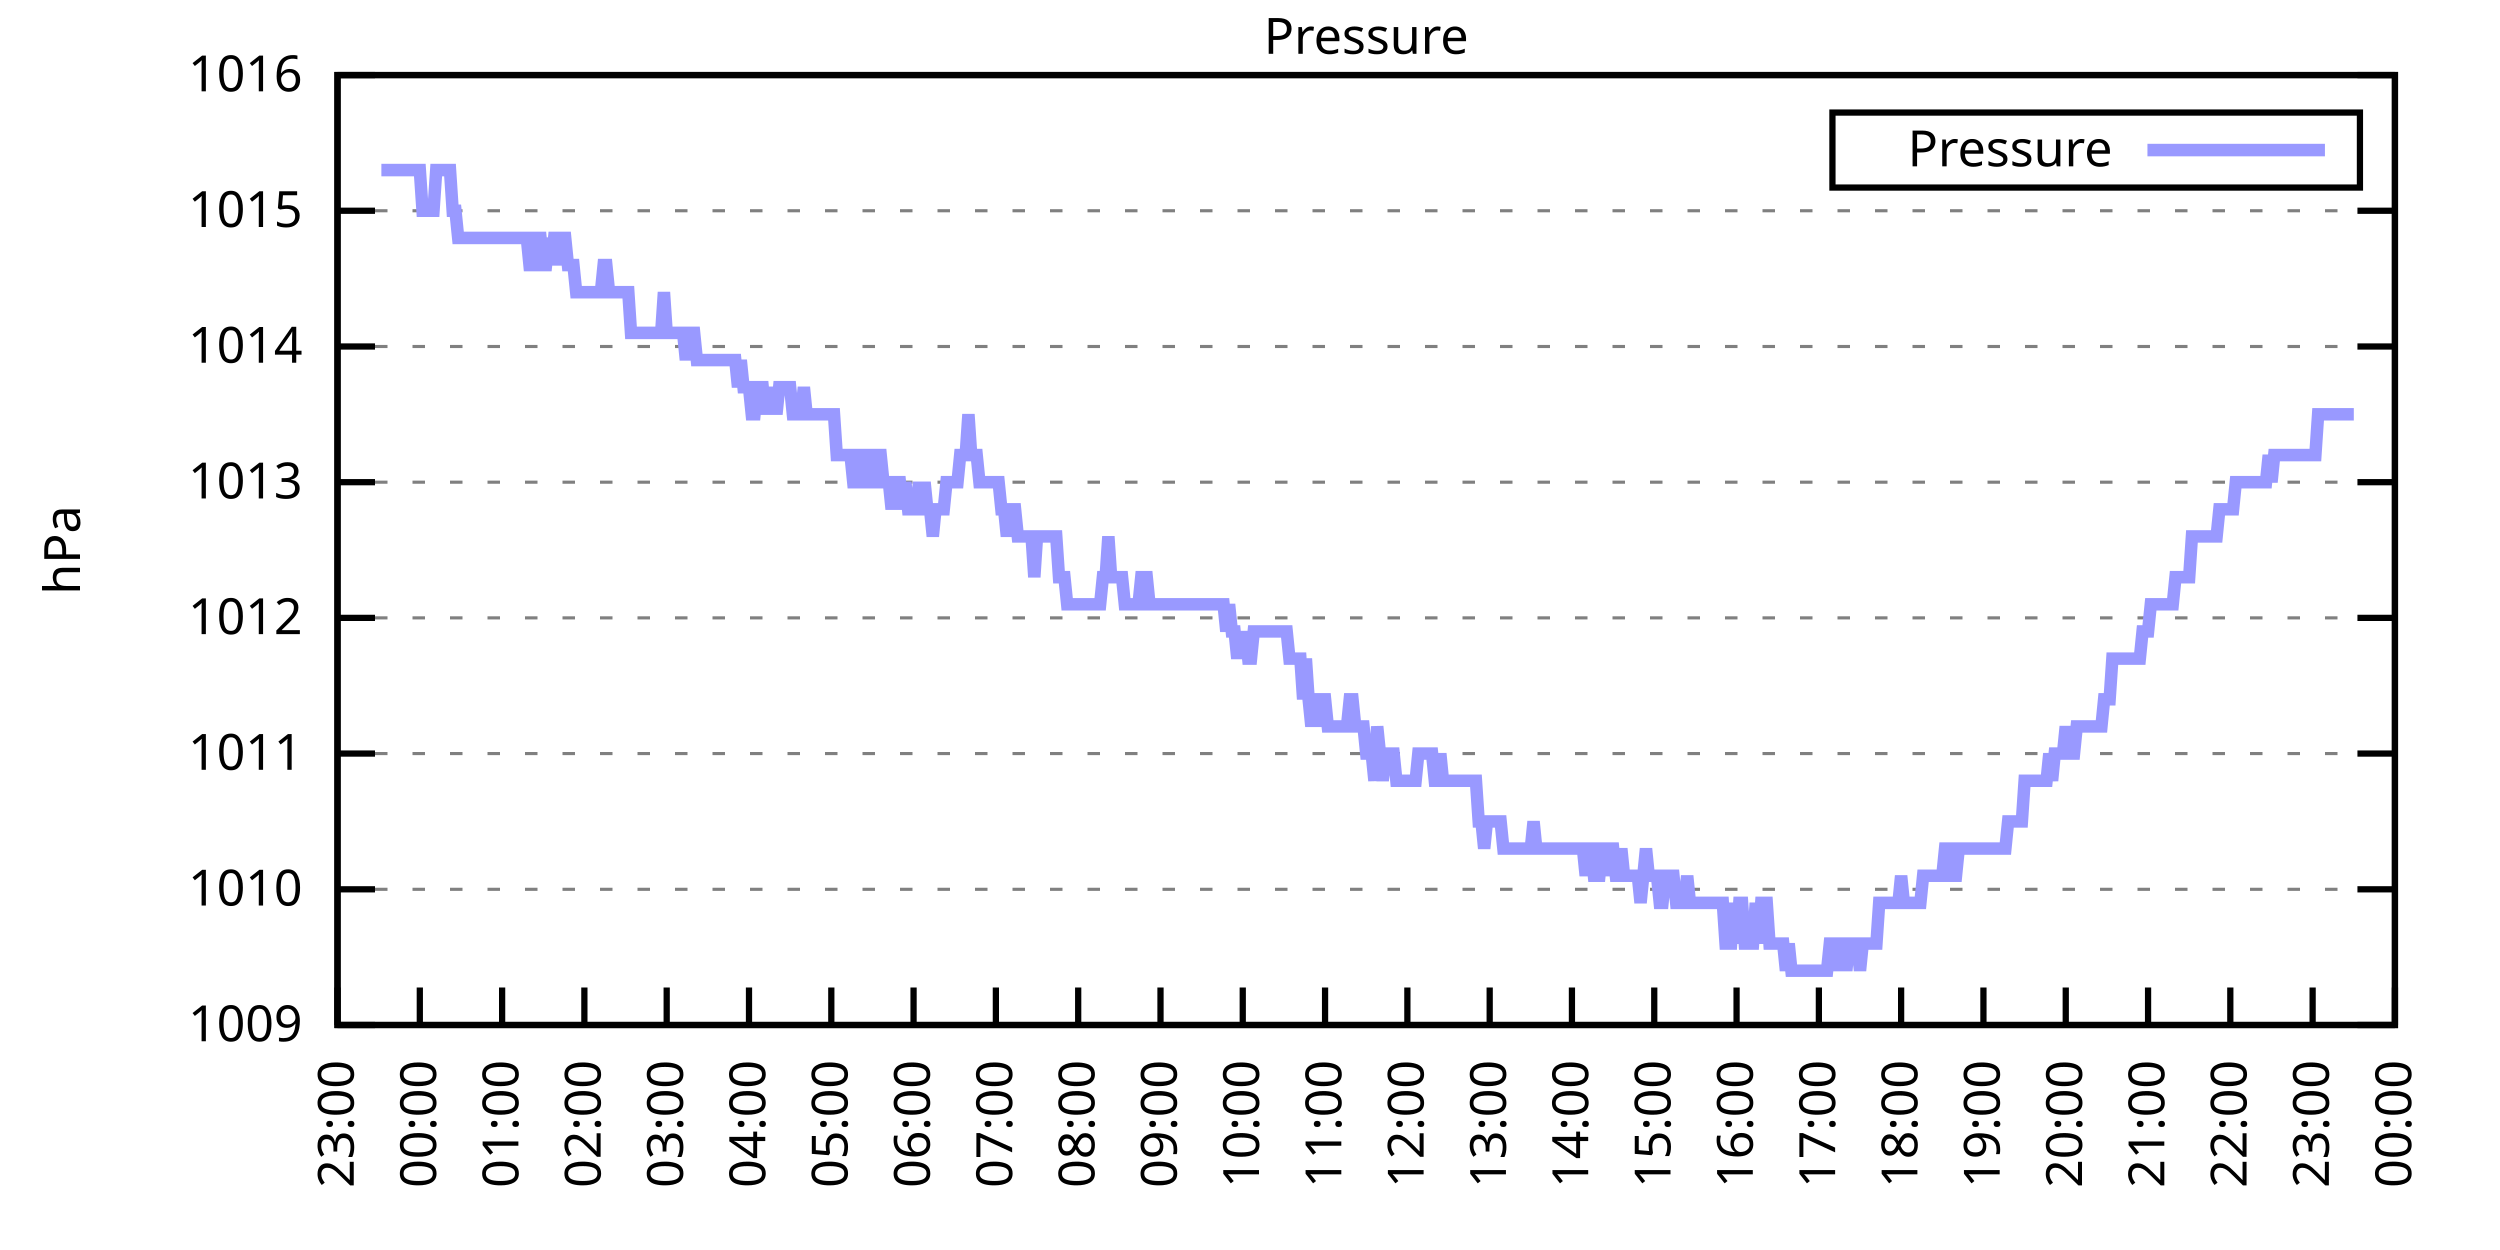
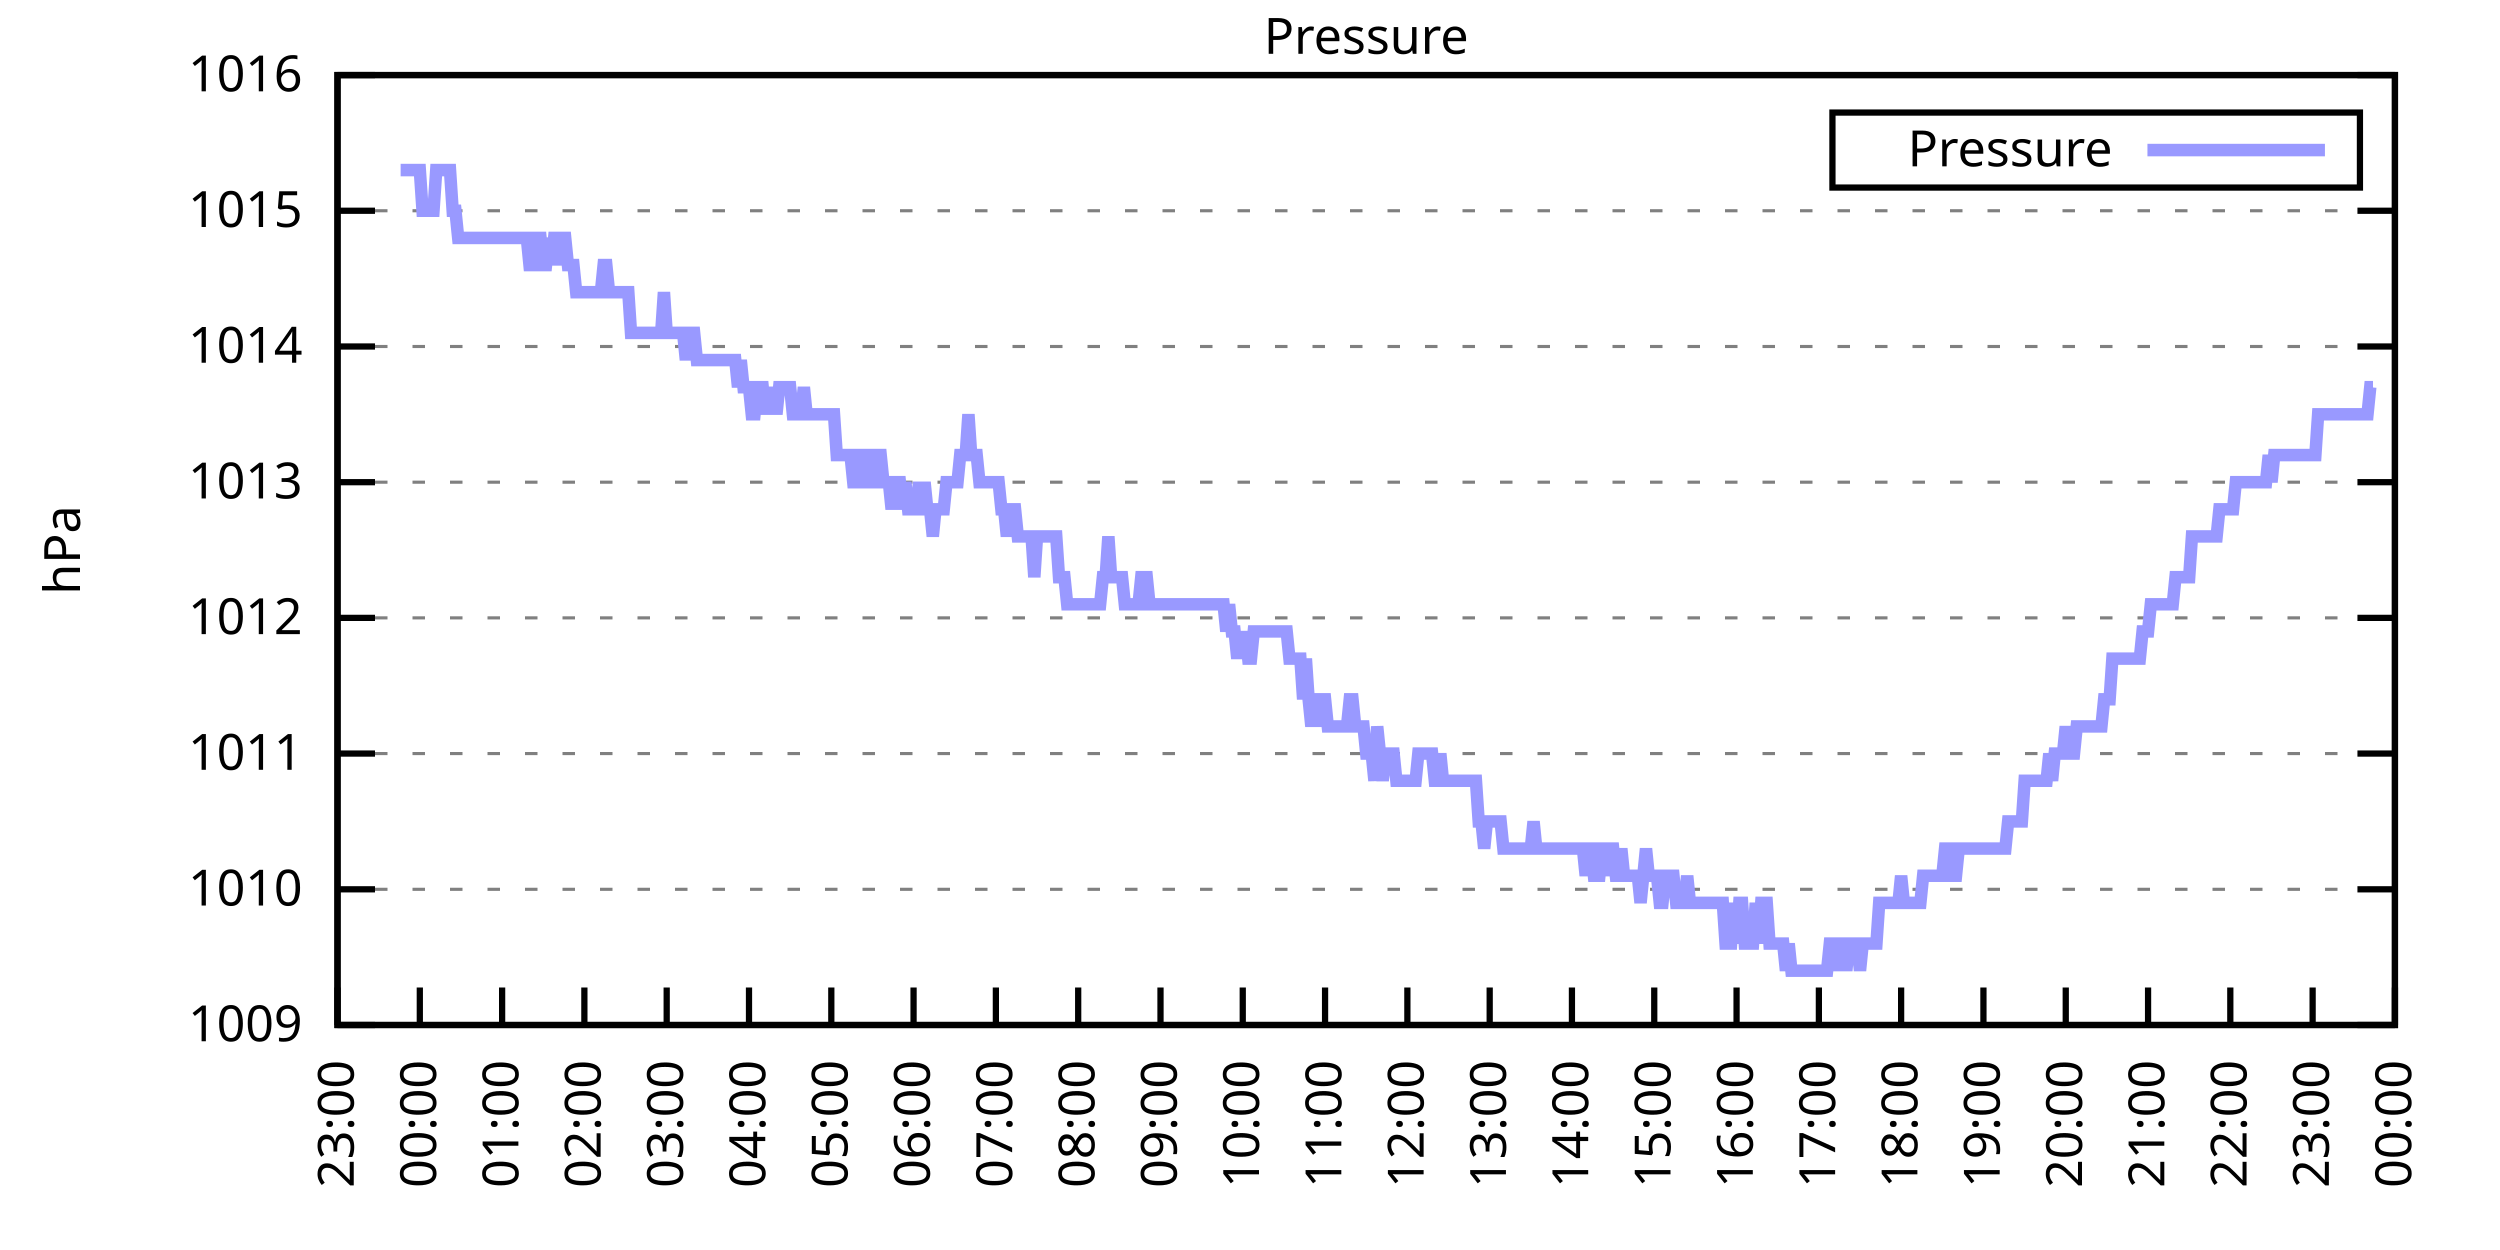
<svg xmlns="http://www.w3.org/2000/svg" xmlns:xlink="http://www.w3.org/1999/xlink" width="400" height="200" viewBox="0 0 400 200">
  <g id="gnuplot_canvas">
    <rect x="0" y="0" width="400" height="200" fill="none" />
    <defs>
      <circle id="gpDot" r="0.5" stroke-width="0.5" stroke="currentColor" />
      <path id="gpPt0" stroke-width="0.333" stroke="currentColor" d="M-1,0 h2 M0,-1 v2" />
      <path id="gpPt1" stroke-width="0.333" stroke="currentColor" d="M-1,-1 L1,1 M1,-1 L-1,1" />
      <path id="gpPt2" stroke-width="0.333" stroke="currentColor" d="M-1,0 L1,0 M0,-1 L0,1 M-1,-1 L1,1 M-1,1 L1,-1" />
      <rect id="gpPt3" stroke-width="0.333" stroke="currentColor" x="-1" y="-1" width="2" height="2" />
      <rect id="gpPt4" stroke-width="0.333" stroke="currentColor" fill="currentColor" x="-1" y="-1" width="2" height="2" />
      <circle id="gpPt5" stroke-width="0.333" stroke="currentColor" cx="0" cy="0" r="1" />
      <use xlink:href="#gpPt5" id="gpPt6" fill="currentColor" stroke="none" />
      <path id="gpPt7" stroke-width="0.333" stroke="currentColor" d="M0,-1.33 L-1.33,0.67 L1.33,0.67 z" />
      <use xlink:href="#gpPt7" id="gpPt8" fill="currentColor" stroke="none" />
      <use xlink:href="#gpPt7" id="gpPt9" stroke="currentColor" transform="rotate(180)" />
      <use xlink:href="#gpPt9" id="gpPt10" fill="currentColor" stroke="none" />
      <use xlink:href="#gpPt3" id="gpPt11" stroke="currentColor" transform="rotate(45)" />
      <use xlink:href="#gpPt11" id="gpPt12" fill="currentColor" stroke="none" />
      <path id="gpPt13" stroke-width="0.333" stroke="currentColor" d="M0,1.330 L1.265,0.411 L0.782,-1.067 L-0.782,-1.076 L-1.265,0.411 z" />
      <use xlink:href="#gpPt13" id="gpPt14" fill="currentColor" stroke="none" />
      <filter id="textbox" filterUnits="objectBoundingBox" x="0" y="0" height="1" width="1">
        <feFlood flood-color="white" flood-opacity="1" result="bgnd" />
        <feComposite in="SourceGraphic" in2="bgnd" operator="atop" />
      </filter>
      <filter id="greybox" filterUnits="objectBoundingBox" x="0" y="0" height="1" width="1">
        <feFlood flood-color="lightgrey" flood-opacity="1" result="grey" />
        <feComposite in="SourceGraphic" in2="grey" operator="atop" />
      </filter>
    </defs>
    <g fill="none" color="white" stroke="currentColor" stroke-width="1.00" stroke-linecap="butt" stroke-linejoin="miter">
</g>
    <g fill="none" color="black" stroke="currentColor" stroke-width="1.00" stroke-linecap="butt" stroke-linejoin="miter">
      <g stroke="none" shape-rendering="crispEdges">
        <polygon fill="rgb(255, 255, 255)" points="54.00,164.00 383.18,164.00 383.18,12.02 54.00,12.02 " />
      </g>
    </g>
    <g fill="none" color="black" stroke="currentColor" stroke-width="1.00" stroke-linecap="butt" stroke-linejoin="miter">
</g>
    <g fill="none" color="black" stroke="black" stroke-width="0.50" stroke-linecap="butt" stroke-linejoin="miter">
</g>
    <g fill="none" color="gray" stroke="currentColor" stroke-width="0.50" stroke-linecap="butt" stroke-linejoin="miter">
      <path stroke="gray" stroke-dasharray="2,4" class="gridline" d="M54.00,164.00 L383.19,164.00  " />
    </g>
    <g fill="none" color="gray" stroke="gray" stroke-width="1.00" stroke-linecap="butt" stroke-linejoin="miter">
</g>
    <g fill="none" color="black" stroke="currentColor" stroke-width="1.00" stroke-linecap="butt" stroke-linejoin="miter">
      <path stroke="black" d="M54.00,164.00 L60.00,164.00 M383.19,164.00 L377.19,164.00  " />
      <g transform="translate(48.40,166.60)" stroke="none" fill="black" font-family="Sans" font-size="8.00" text-anchor="end">
        <text>
          <tspan font-family="Sans"> 1009</tspan>
        </text>
      </g>
    </g>
    <g fill="none" color="black" stroke="currentColor" stroke-width="1.00" stroke-linecap="butt" stroke-linejoin="miter">
</g>
    <g fill="none" color="black" stroke="black" stroke-width="0.50" stroke-linecap="butt" stroke-linejoin="miter">
</g>
    <g fill="none" color="gray" stroke="currentColor" stroke-width="0.50" stroke-linecap="butt" stroke-linejoin="miter">
      <path stroke="gray" stroke-dasharray="2,4" class="gridline" d="M54.00,142.29 L383.19,142.29  " />
    </g>
    <g fill="none" color="gray" stroke="gray" stroke-width="1.00" stroke-linecap="butt" stroke-linejoin="miter">
</g>
    <g fill="none" color="black" stroke="currentColor" stroke-width="1.00" stroke-linecap="butt" stroke-linejoin="miter">
      <path stroke="black" d="M54.00,142.29 L60.00,142.29 M383.19,142.29 L377.19,142.29  " />
      <g transform="translate(48.40,144.89)" stroke="none" fill="black" font-family="Sans" font-size="8.00" text-anchor="end">
        <text>
          <tspan font-family="Sans"> 1010</tspan>
        </text>
      </g>
    </g>
    <g fill="none" color="black" stroke="currentColor" stroke-width="1.00" stroke-linecap="butt" stroke-linejoin="miter">
</g>
    <g fill="none" color="black" stroke="black" stroke-width="0.50" stroke-linecap="butt" stroke-linejoin="miter">
</g>
    <g fill="none" color="gray" stroke="currentColor" stroke-width="0.50" stroke-linecap="butt" stroke-linejoin="miter">
      <path stroke="gray" stroke-dasharray="2,4" class="gridline" d="M54.00,120.57 L383.19,120.57  " />
    </g>
    <g fill="none" color="gray" stroke="gray" stroke-width="1.00" stroke-linecap="butt" stroke-linejoin="miter">
</g>
    <g fill="none" color="black" stroke="currentColor" stroke-width="1.00" stroke-linecap="butt" stroke-linejoin="miter">
      <path stroke="black" d="M54.00,120.57 L60.00,120.57 M383.19,120.57 L377.19,120.57  " />
      <g transform="translate(48.40,123.17)" stroke="none" fill="black" font-family="Sans" font-size="8.00" text-anchor="end">
        <text>
          <tspan font-family="Sans"> 1011</tspan>
        </text>
      </g>
    </g>
    <g fill="none" color="black" stroke="currentColor" stroke-width="1.00" stroke-linecap="butt" stroke-linejoin="miter">
</g>
    <g fill="none" color="black" stroke="black" stroke-width="0.50" stroke-linecap="butt" stroke-linejoin="miter">
</g>
    <g fill="none" color="gray" stroke="currentColor" stroke-width="0.50" stroke-linecap="butt" stroke-linejoin="miter">
      <path stroke="gray" stroke-dasharray="2,4" class="gridline" d="M54.00,98.86 L383.19,98.86  " />
    </g>
    <g fill="none" color="gray" stroke="gray" stroke-width="1.00" stroke-linecap="butt" stroke-linejoin="miter">
</g>
    <g fill="none" color="black" stroke="currentColor" stroke-width="1.00" stroke-linecap="butt" stroke-linejoin="miter">
      <path stroke="black" d="M54.00,98.86 L60.00,98.86 M383.19,98.86 L377.19,98.86  " />
      <g transform="translate(48.40,101.46)" stroke="none" fill="black" font-family="Sans" font-size="8.00" text-anchor="end">
        <text>
          <tspan font-family="Sans"> 1012</tspan>
        </text>
      </g>
    </g>
    <g fill="none" color="black" stroke="currentColor" stroke-width="1.00" stroke-linecap="butt" stroke-linejoin="miter">
</g>
    <g fill="none" color="black" stroke="black" stroke-width="0.50" stroke-linecap="butt" stroke-linejoin="miter">
</g>
    <g fill="none" color="gray" stroke="currentColor" stroke-width="0.50" stroke-linecap="butt" stroke-linejoin="miter">
      <path stroke="gray" stroke-dasharray="2,4" class="gridline" d="M54.00,77.15 L383.19,77.15  " />
    </g>
    <g fill="none" color="gray" stroke="gray" stroke-width="1.00" stroke-linecap="butt" stroke-linejoin="miter">
</g>
    <g fill="none" color="black" stroke="currentColor" stroke-width="1.00" stroke-linecap="butt" stroke-linejoin="miter">
      <path stroke="black" d="M54.00,77.15 L60.00,77.15 M383.19,77.15 L377.19,77.15  " />
      <g transform="translate(48.40,79.75)" stroke="none" fill="black" font-family="Sans" font-size="8.00" text-anchor="end">
        <text>
          <tspan font-family="Sans"> 1013</tspan>
        </text>
      </g>
    </g>
    <g fill="none" color="black" stroke="currentColor" stroke-width="1.00" stroke-linecap="butt" stroke-linejoin="miter">
</g>
    <g fill="none" color="black" stroke="black" stroke-width="0.50" stroke-linecap="butt" stroke-linejoin="miter">
</g>
    <g fill="none" color="gray" stroke="currentColor" stroke-width="0.50" stroke-linecap="butt" stroke-linejoin="miter">
      <path stroke="gray" stroke-dasharray="2,4" class="gridline" d="M54.00,55.44 L383.19,55.44  " />
    </g>
    <g fill="none" color="gray" stroke="gray" stroke-width="1.00" stroke-linecap="butt" stroke-linejoin="miter">
</g>
    <g fill="none" color="black" stroke="currentColor" stroke-width="1.00" stroke-linecap="butt" stroke-linejoin="miter">
      <path stroke="black" d="M54.00,55.44 L60.00,55.44 M383.19,55.44 L377.19,55.44  " />
      <g transform="translate(48.40,58.04)" stroke="none" fill="black" font-family="Sans" font-size="8.00" text-anchor="end">
        <text>
          <tspan font-family="Sans"> 1014</tspan>
        </text>
      </g>
    </g>
    <g fill="none" color="black" stroke="currentColor" stroke-width="1.00" stroke-linecap="butt" stroke-linejoin="miter">
</g>
    <g fill="none" color="black" stroke="black" stroke-width="0.50" stroke-linecap="butt" stroke-linejoin="miter">
</g>
    <g fill="none" color="gray" stroke="currentColor" stroke-width="0.50" stroke-linecap="butt" stroke-linejoin="miter">
      <path stroke="gray" stroke-dasharray="2,4" class="gridline" d="M54.00,33.72 L383.19,33.72  " />
    </g>
    <g fill="none" color="gray" stroke="gray" stroke-width="1.00" stroke-linecap="butt" stroke-linejoin="miter">
</g>
    <g fill="none" color="black" stroke="currentColor" stroke-width="1.00" stroke-linecap="butt" stroke-linejoin="miter">
      <path stroke="black" d="M54.00,33.72 L60.00,33.72 M383.19,33.72 L377.19,33.72  " />
      <g transform="translate(48.40,36.32)" stroke="none" fill="black" font-family="Sans" font-size="8.00" text-anchor="end">
        <text>
          <tspan font-family="Sans"> 1015</tspan>
        </text>
      </g>
    </g>
    <g fill="none" color="black" stroke="currentColor" stroke-width="1.00" stroke-linecap="butt" stroke-linejoin="miter">
</g>
    <g fill="none" color="black" stroke="black" stroke-width="0.50" stroke-linecap="butt" stroke-linejoin="miter">
</g>
    <g fill="none" color="gray" stroke="currentColor" stroke-width="0.50" stroke-linecap="butt" stroke-linejoin="miter">
      <path stroke="gray" stroke-dasharray="2,4" class="gridline" d="M54.00,12.01 L383.19,12.01  " />
    </g>
    <g fill="none" color="gray" stroke="gray" stroke-width="1.00" stroke-linecap="butt" stroke-linejoin="miter">
</g>
    <g fill="none" color="black" stroke="currentColor" stroke-width="1.00" stroke-linecap="butt" stroke-linejoin="miter">
      <path stroke="black" d="M54.00,12.01 L60.00,12.01 M383.19,12.01 L377.19,12.01  " />
      <g transform="translate(48.40,14.61)" stroke="none" fill="black" font-family="Sans" font-size="8.00" text-anchor="end">
        <text>
          <tspan font-family="Sans"> 1016</tspan>
        </text>
      </g>
    </g>
    <g fill="none" color="black" stroke="currentColor" stroke-width="1.00" stroke-linecap="butt" stroke-linejoin="miter">
      <path stroke="black" d="M54.00,164.00 L54.00,158.00  " />
      <g transform="translate(56.60,169.60) rotate(270.00)" stroke="none" fill="black" font-family="Sans" font-size="8.00" text-anchor="end">
        <text>
          <tspan font-family="Sans">23:00</tspan>
        </text>
      </g>
    </g>
    <g fill="none" color="black" stroke="currentColor" stroke-width="1.00" stroke-linecap="butt" stroke-linejoin="miter">
      <path stroke="black" d="M67.17,164.00 L67.17,158.00  " />
      <g transform="translate(69.77,169.60) rotate(270.00)" stroke="none" fill="black" font-family="Sans" font-size="8.00" text-anchor="end">
        <text>
          <tspan font-family="Sans">00:00</tspan>
        </text>
      </g>
    </g>
    <g fill="none" color="black" stroke="currentColor" stroke-width="1.00" stroke-linecap="butt" stroke-linejoin="miter">
      <path stroke="black" d="M80.34,164.00 L80.34,158.00  " />
      <g transform="translate(82.94,169.60) rotate(270.00)" stroke="none" fill="black" font-family="Sans" font-size="8.00" text-anchor="end">
        <text>
          <tspan font-family="Sans">01:00</tspan>
        </text>
      </g>
    </g>
    <g fill="none" color="black" stroke="currentColor" stroke-width="1.00" stroke-linecap="butt" stroke-linejoin="miter">
      <path stroke="black" d="M93.50,164.00 L93.50,158.00  " />
      <g transform="translate(96.10,169.60) rotate(270.00)" stroke="none" fill="black" font-family="Sans" font-size="8.00" text-anchor="end">
        <text>
          <tspan font-family="Sans">02:00</tspan>
        </text>
      </g>
    </g>
    <g fill="none" color="black" stroke="currentColor" stroke-width="1.00" stroke-linecap="butt" stroke-linejoin="miter">
      <path stroke="black" d="M106.67,164.00 L106.67,158.00  " />
      <g transform="translate(109.27,169.60) rotate(270.00)" stroke="none" fill="black" font-family="Sans" font-size="8.00" text-anchor="end">
        <text>
          <tspan font-family="Sans">03:00</tspan>
        </text>
      </g>
    </g>
    <g fill="none" color="black" stroke="currentColor" stroke-width="1.00" stroke-linecap="butt" stroke-linejoin="miter">
      <path stroke="black" d="M119.84,164.00 L119.84,158.00  " />
      <g transform="translate(122.44,169.60) rotate(270.00)" stroke="none" fill="black" font-family="Sans" font-size="8.00" text-anchor="end">
        <text>
          <tspan font-family="Sans">04:00</tspan>
        </text>
      </g>
    </g>
    <g fill="none" color="black" stroke="currentColor" stroke-width="1.00" stroke-linecap="butt" stroke-linejoin="miter">
      <path stroke="black" d="M133.01,164.00 L133.01,158.00  " />
      <g transform="translate(135.61,169.60) rotate(270.00)" stroke="none" fill="black" font-family="Sans" font-size="8.00" text-anchor="end">
        <text>
          <tspan font-family="Sans">05:00</tspan>
        </text>
      </g>
    </g>
    <g fill="none" color="black" stroke="currentColor" stroke-width="1.00" stroke-linecap="butt" stroke-linejoin="miter">
      <path stroke="black" d="M146.17,164.00 L146.17,158.00  " />
      <g transform="translate(148.77,169.60) rotate(270.00)" stroke="none" fill="black" font-family="Sans" font-size="8.00" text-anchor="end">
        <text>
          <tspan font-family="Sans">06:00</tspan>
        </text>
      </g>
    </g>
    <g fill="none" color="black" stroke="currentColor" stroke-width="1.00" stroke-linecap="butt" stroke-linejoin="miter">
      <path stroke="black" d="M159.34,164.00 L159.34,158.00  " />
      <g transform="translate(161.94,169.60) rotate(270.00)" stroke="none" fill="black" font-family="Sans" font-size="8.00" text-anchor="end">
        <text>
          <tspan font-family="Sans">07:00</tspan>
        </text>
      </g>
    </g>
    <g fill="none" color="black" stroke="currentColor" stroke-width="1.00" stroke-linecap="butt" stroke-linejoin="miter">
      <path stroke="black" d="M172.51,164.00 L172.51,158.00  " />
      <g transform="translate(175.11,169.60) rotate(270.00)" stroke="none" fill="black" font-family="Sans" font-size="8.00" text-anchor="end">
        <text>
          <tspan font-family="Sans">08:00</tspan>
        </text>
      </g>
    </g>
    <g fill="none" color="black" stroke="currentColor" stroke-width="1.00" stroke-linecap="butt" stroke-linejoin="miter">
      <path stroke="black" d="M185.68,164.00 L185.68,158.00  " />
      <g transform="translate(188.28,169.60) rotate(270.00)" stroke="none" fill="black" font-family="Sans" font-size="8.00" text-anchor="end">
        <text>
          <tspan font-family="Sans">09:00</tspan>
        </text>
      </g>
    </g>
    <g fill="none" color="black" stroke="currentColor" stroke-width="1.00" stroke-linecap="butt" stroke-linejoin="miter">
      <path stroke="black" d="M198.84,164.00 L198.84,158.00  " />
      <g transform="translate(201.44,169.60) rotate(270.00)" stroke="none" fill="black" font-family="Sans" font-size="8.00" text-anchor="end">
        <text>
          <tspan font-family="Sans">10:00</tspan>
        </text>
      </g>
    </g>
    <g fill="none" color="black" stroke="currentColor" stroke-width="1.00" stroke-linecap="butt" stroke-linejoin="miter">
      <path stroke="black" d="M212.01,164.00 L212.01,158.00  " />
      <g transform="translate(214.61,169.60) rotate(270.00)" stroke="none" fill="black" font-family="Sans" font-size="8.00" text-anchor="end">
        <text>
          <tspan font-family="Sans">11:00</tspan>
        </text>
      </g>
    </g>
    <g fill="none" color="black" stroke="currentColor" stroke-width="1.00" stroke-linecap="butt" stroke-linejoin="miter">
      <path stroke="black" d="M225.18,164.00 L225.18,158.00  " />
      <g transform="translate(227.78,169.60) rotate(270.00)" stroke="none" fill="black" font-family="Sans" font-size="8.00" text-anchor="end">
        <text>
          <tspan font-family="Sans">12:00</tspan>
        </text>
      </g>
    </g>
    <g fill="none" color="black" stroke="currentColor" stroke-width="1.00" stroke-linecap="butt" stroke-linejoin="miter">
      <path stroke="black" d="M238.35,164.00 L238.35,158.00  " />
      <g transform="translate(240.95,169.60) rotate(270.00)" stroke="none" fill="black" font-family="Sans" font-size="8.00" text-anchor="end">
        <text>
          <tspan font-family="Sans">13:00</tspan>
        </text>
      </g>
    </g>
    <g fill="none" color="black" stroke="currentColor" stroke-width="1.00" stroke-linecap="butt" stroke-linejoin="miter">
      <path stroke="black" d="M251.51,164.00 L251.51,158.00  " />
      <g transform="translate(254.11,169.60) rotate(270.00)" stroke="none" fill="black" font-family="Sans" font-size="8.00" text-anchor="end">
        <text>
          <tspan font-family="Sans">14:00</tspan>
        </text>
      </g>
    </g>
    <g fill="none" color="black" stroke="currentColor" stroke-width="1.00" stroke-linecap="butt" stroke-linejoin="miter">
      <path stroke="black" d="M264.68,164.00 L264.68,158.00  " />
      <g transform="translate(267.28,169.60) rotate(270.00)" stroke="none" fill="black" font-family="Sans" font-size="8.00" text-anchor="end">
        <text>
          <tspan font-family="Sans">15:00</tspan>
        </text>
      </g>
    </g>
    <g fill="none" color="black" stroke="currentColor" stroke-width="1.00" stroke-linecap="butt" stroke-linejoin="miter">
      <path stroke="black" d="M277.85,164.00 L277.85,158.00  " />
      <g transform="translate(280.45,169.60) rotate(270.00)" stroke="none" fill="black" font-family="Sans" font-size="8.00" text-anchor="end">
        <text>
          <tspan font-family="Sans">16:00</tspan>
        </text>
      </g>
    </g>
    <g fill="none" color="black" stroke="currentColor" stroke-width="1.00" stroke-linecap="butt" stroke-linejoin="miter">
      <path stroke="black" d="M291.02,164.00 L291.02,158.00  " />
      <g transform="translate(293.62,169.60) rotate(270.00)" stroke="none" fill="black" font-family="Sans" font-size="8.00" text-anchor="end">
        <text>
          <tspan font-family="Sans">17:00</tspan>
        </text>
      </g>
    </g>
    <g fill="none" color="black" stroke="currentColor" stroke-width="1.00" stroke-linecap="butt" stroke-linejoin="miter">
      <path stroke="black" d="M304.18,164.00 L304.18,158.00  " />
      <g transform="translate(306.78,169.60) rotate(270.00)" stroke="none" fill="black" font-family="Sans" font-size="8.00" text-anchor="end">
        <text>
          <tspan font-family="Sans">18:00</tspan>
        </text>
      </g>
    </g>
    <g fill="none" color="black" stroke="currentColor" stroke-width="1.00" stroke-linecap="butt" stroke-linejoin="miter">
      <path stroke="black" d="M317.35,164.00 L317.35,158.00  " />
      <g transform="translate(319.95,169.60) rotate(270.00)" stroke="none" fill="black" font-family="Sans" font-size="8.00" text-anchor="end">
        <text>
          <tspan font-family="Sans">19:00</tspan>
        </text>
      </g>
    </g>
    <g fill="none" color="black" stroke="currentColor" stroke-width="1.00" stroke-linecap="butt" stroke-linejoin="miter">
      <path stroke="black" d="M330.52,164.00 L330.52,158.00  " />
      <g transform="translate(333.12,169.60) rotate(270.00)" stroke="none" fill="black" font-family="Sans" font-size="8.00" text-anchor="end">
        <text>
          <tspan font-family="Sans">20:00</tspan>
        </text>
      </g>
    </g>
    <g fill="none" color="black" stroke="currentColor" stroke-width="1.00" stroke-linecap="butt" stroke-linejoin="miter">
      <path stroke="black" d="M343.69,164.00 L343.69,158.00  " />
      <g transform="translate(346.29,169.60) rotate(270.00)" stroke="none" fill="black" font-family="Sans" font-size="8.00" text-anchor="end">
        <text>
          <tspan font-family="Sans">21:00</tspan>
        </text>
      </g>
    </g>
    <g fill="none" color="black" stroke="currentColor" stroke-width="1.00" stroke-linecap="butt" stroke-linejoin="miter">
      <path stroke="black" d="M356.85,164.00 L356.85,158.00  " />
      <g transform="translate(359.45,169.60) rotate(270.00)" stroke="none" fill="black" font-family="Sans" font-size="8.00" text-anchor="end">
        <text>
          <tspan font-family="Sans">22:00</tspan>
        </text>
      </g>
    </g>
    <g fill="none" color="black" stroke="currentColor" stroke-width="1.00" stroke-linecap="butt" stroke-linejoin="miter">
      <path stroke="black" d="M370.02,164.00 L370.02,158.00  " />
      <g transform="translate(372.62,169.60) rotate(270.00)" stroke="none" fill="black" font-family="Sans" font-size="8.00" text-anchor="end">
        <text>
          <tspan font-family="Sans">23:00</tspan>
        </text>
      </g>
    </g>
    <g fill="none" color="black" stroke="currentColor" stroke-width="1.00" stroke-linecap="butt" stroke-linejoin="miter">
      <path stroke="black" d="M383.19,164.00 L383.19,158.00  " />
      <g transform="translate(385.79,169.60) rotate(270.00)" stroke="none" fill="black" font-family="Sans" font-size="8.00" text-anchor="end">
        <text>
          <tspan font-family="Sans">00:00</tspan>
        </text>
      </g>
    </g>
    <g fill="none" color="black" stroke="currentColor" stroke-width="1.00" stroke-linecap="butt" stroke-linejoin="miter">
</g>
    <g fill="none" color="black" stroke="currentColor" stroke-width="1.00" stroke-linecap="butt" stroke-linejoin="miter">
      <path stroke="black" d="M54.00,12.01 L54.00,164.00 L383.19,164.00 L383.19,12.01 L54.00,12.01 Z  " />
    </g>
    <g fill="none" color="black" stroke="currentColor" stroke-width="1.00" stroke-linecap="butt" stroke-linejoin="miter">
</g>
    <g fill="none" color="black" stroke="currentColor" stroke-width="1.00" stroke-linecap="butt" stroke-linejoin="miter">
      <path stroke="black" d="M293.19,30.01 L293.19,18.01 L377.59,18.01 L377.59,30.01 L293.19,30.01 Z  " />
    </g>
    <g id="Pressure_plot_1">
      <g fill="none" color="white" stroke="black" stroke-width="2.00" stroke-linecap="butt" stroke-linejoin="miter">
</g>
      <g fill="none" color="black" stroke="currentColor" stroke-width="2.00" stroke-linecap="butt" stroke-linejoin="miter">
        <g transform="translate(337.99,26.61)" stroke="none" fill="black" font-family="Sans" font-size="8.00" text-anchor="end">
          <text>
            <tspan font-family="Sans">Pressure</tspan>
          </text>
        </g>
      </g>
      <g fill="none" color="black" stroke="currentColor" stroke-width="2.00" stroke-linecap="butt" stroke-linejoin="miter">
-         <path stroke="rgb(153, 153, 255)" d="M343.59,24.01 L371.99,24.01 M61.02,27.21 L61.46,27.21 L61.90,27.21 L62.34,27.21 L62.78,27.21 L63.22,27.21   L63.66,27.21 L64.10,27.21 L64.53,27.21 L64.97,27.21 L65.41,27.21 L65.85,27.21 L66.29,27.21 L66.73,27.21   L67.17,27.21 L67.61,33.72 L68.05,33.72 L68.48,33.72 L68.92,33.72 L69.36,33.72 L69.80,27.21 L70.24,27.21   L70.68,27.21 L71.12,27.21 L71.56,27.21 L72.00,27.21 L72.43,33.72 L72.87,33.72 L73.31,38.07 L73.75,38.07   L74.19,38.07 L74.63,38.07 L75.07,38.07 L75.51,38.07 L75.95,38.07 L76.38,38.07 L76.82,38.07 L77.26,38.07   L77.70,38.07 L78.14,38.07 L78.58,38.07 L79.02,38.07 L79.46,38.07 L79.90,38.07 L80.34,38.07 L80.77,38.07   L81.21,38.07 L81.65,38.07 L82.09,38.07 L82.53,38.07 L82.97,38.07 L83.41,38.07 L83.85,38.07 L84.29,38.07   L84.72,42.41 L85.16,42.41 L85.60,42.41 L86.04,38.07 L86.48,38.07 L86.92,42.41 L87.36,42.41 L87.80,38.07   L88.24,42.41 L88.67,38.07 L89.11,38.07 L89.55,42.41 L89.99,38.07 L90.43,38.07 L90.87,42.41 L91.31,42.41   L91.75,42.41 L92.19,46.75 L92.62,46.75 L93.06,46.75 L93.50,46.75 L93.94,46.75 L94.38,46.75 L94.82,46.75   L95.26,46.75 L95.70,46.75 L96.14,46.75 L96.58,42.41 L97.01,42.41 L97.45,46.75 L97.89,46.75 L98.33,46.75   L98.77,46.75 L99.21,46.75 L99.65,46.75 L100.09,46.75 L100.53,46.75 L100.96,53.26 L101.40,53.26 L101.84,53.26   L102.28,53.26 L102.72,53.26 L103.16,53.26 L103.60,53.26 L104.04,53.26 L104.48,53.26 L104.91,53.26 L105.35,53.26   L105.79,53.26 L106.23,46.75 L106.67,53.26 L107.11,53.26 L107.55,53.26 L107.99,53.26 L108.43,53.26 L108.87,53.26   L109.30,53.26 L109.74,57.61 L110.18,53.26 L110.62,53.26 L111.06,53.26 L111.50,57.61 L111.94,57.61 L112.38,57.61   L112.82,57.61 L113.25,57.61 L113.69,57.61 L114.13,57.61 L114.57,57.61 L115.01,57.61 L115.45,57.61 L115.89,57.61   L116.33,57.61 L116.77,57.61 L117.20,57.61 L117.64,57.61 L118.08,61.95 L118.52,57.61 L118.96,61.95 L119.40,61.95   L119.84,61.95 L120.28,66.29 L120.72,66.29 L121.15,61.95 L121.59,61.95 L122.03,61.95 L122.47,66.29 L122.91,61.95   L123.35,66.29 L123.79,61.95 L124.23,66.29 L124.67,61.95 L125.11,61.95 L125.54,61.95 L125.98,61.95 L126.42,61.95   L126.86,66.29 L127.30,66.29 L127.74,66.29 L128.18,66.29 L128.62,61.95 L129.06,66.29 L129.49,66.29 L129.93,66.29   L130.37,66.29 L130.81,66.29 L131.25,66.29 L131.69,66.29 L132.13,66.29 L132.57,66.29 L133.01,66.29 L133.44,66.29   L133.88,72.81 L134.32,72.81 L134.76,72.81 L135.20,72.81 L135.64,72.81 L136.08,72.81 L136.52,77.15 L136.96,77.15   L137.39,77.15 L137.83,72.81 L138.27,72.81 L138.71,77.15 L139.15,77.15 L139.59,77.15 L140.03,72.81 L140.47,72.81   L140.91,72.81 L141.35,77.15 L141.78,77.15 L142.22,77.15 L142.66,81.49 L143.10,77.15 L143.54,77.15 L143.98,77.15   L144.42,81.49 L144.86,77.15 L145.30,81.49 L145.73,81.49 L146.17,81.49 L146.61,81.49 L147.05,77.15 L147.49,81.49   L147.93,77.15 L148.37,81.49 L148.81,81.49 L149.25,85.83 L149.68,81.49 L150.12,81.49 L150.56,81.49 L151.00,81.49   L151.44,77.15 L151.88,77.15 L152.32,77.15 L152.76,77.15 L153.20,77.15 L153.63,72.81 L154.07,72.81 L154.51,72.81   L154.95,66.29 L155.39,72.81 L155.83,72.81 L156.27,72.81 L156.71,77.15 L157.15,77.15 L157.59,77.15 L158.02,77.15   L158.46,77.15 L158.90,77.15 L159.34,77.15 L159.78,77.15 L160.22,81.49 L160.66,81.49 L161.10,85.83 L161.54,81.49   L161.97,81.49 L162.41,81.49 L162.85,85.83 L163.29,85.83 L163.73,85.83 L164.17,85.83 L164.61,85.83 L165.05,85.83   L165.49,92.35 L165.92,85.83 L166.36,85.83 L166.80,85.83 L167.24,85.83 L167.68,85.83 L168.12,85.83 L168.56,85.83   L169.00,85.83 L169.44,92.35 L169.87,92.35 L170.31,92.35 L170.75,96.69 L171.19,96.69 L171.63,96.69 L172.07,96.69   L172.51,96.69 L172.95,96.69 L173.39,96.69 L173.83,96.69 L174.26,96.69 L174.70,96.69 L175.14,96.69 L175.58,96.69   L176.02,96.69 L176.46,92.35 L176.90,92.35 L177.34,85.83 L177.78,92.35 L178.21,92.35 L178.65,92.35 L179.09,92.35   L179.53,92.35 L179.97,96.69 L180.41,96.69 L180.85,96.69 L181.29,96.69 L181.73,96.69 L182.16,96.69 L182.60,92.35   L183.04,92.35 L183.48,92.35 L183.92,96.69 L184.36,96.69 L184.80,96.69 L185.24,96.69 L185.68,96.69 L186.11,96.69   L186.55,96.69 L186.99,96.69 L187.43,96.69 L187.87,96.69 L188.31,96.69 L188.75,96.69 L189.19,96.69 L189.63,96.69   L190.07,96.69 L190.50,96.69 L190.94,96.69 L191.38,96.69 L191.82,96.69 L192.26,96.69 L192.70,96.69 L193.14,96.69   L193.58,96.69 L194.02,96.69 L194.45,96.69 L194.89,96.69 L195.33,96.69 L195.77,96.69 L196.21,101.03 L196.65,96.69   L197.09,101.03 L197.53,101.03 L197.97,105.38 L198.40,101.03 L198.84,105.38 L199.28,101.03 L199.72,105.38 L200.16,105.38   L200.60,101.03 L201.04,101.03 L201.48,101.03 L201.92,101.03 L202.35,101.03 L202.79,101.03 L203.23,101.03 L203.67,101.03   L204.11,101.03 L204.55,101.03 L204.99,101.03 L205.43,101.03 L205.87,101.03 L206.31,105.38 L206.74,105.38 L207.18,105.38   L207.62,105.38 L208.06,105.38 L208.50,111.89 L208.94,105.38 L209.38,111.89 L209.82,116.23 L210.26,111.89 L210.69,116.23   L211.13,111.89 L211.57,111.89 L212.01,111.89 L212.45,116.23 L212.89,116.23 L213.33,116.23 L213.77,116.23 L214.21,116.23   L214.64,116.23 L215.08,116.23 L215.52,116.23 L215.96,111.89 L216.40,111.89 L216.84,116.23 L217.28,116.23 L217.72,116.23   L218.16,116.23 L218.60,120.57 L219.03,120.57 L219.47,120.57 L219.91,124.92 L220.35,116.23 L220.79,120.57 L221.23,124.92   L221.67,120.57 L222.11,120.57 L222.55,120.57 L222.98,120.57 L223.42,124.92 L223.86,124.92 L224.30,124.92 L224.74,124.92   L225.18,124.92 L225.62,124.92 L226.06,124.92 L226.50,124.92 L226.93,120.57 L227.37,120.57 L227.81,120.57 L228.25,120.57   L228.69,120.57 L229.13,120.57 L229.57,124.92 L230.01,124.92 L230.45,120.57 L230.88,124.92 L231.32,124.92 L231.76,124.92   L232.20,124.92 L232.64,124.92 L233.08,124.92 L233.52,124.92 L233.96,124.92 L234.40,124.92 L234.84,124.92 L235.27,124.92   L235.71,124.92 L236.15,124.92 L236.59,131.43 L237.03,131.43 L237.47,135.77 L237.91,131.43 L238.35,131.43 L238.79,131.43   L239.22,131.43 L239.66,131.43 L240.10,131.43 L240.54,135.77 L240.98,135.77 L241.42,135.77 L241.86,135.77 L242.30,135.77   L242.74,135.77 L243.17,135.77 L243.61,135.77 L244.05,135.77 L244.49,135.77 L244.93,135.77 L245.37,131.43 L245.81,135.77   L246.25,135.77 L246.69,135.77 L247.12,135.77 L247.56,135.77 L248.00,135.77 L248.44,135.77 L248.88,135.77 L249.32,135.77   L249.76,135.77 L250.20,135.77 L250.64,135.77 L251.08,135.77 L251.51,135.77 L251.95,135.77 L252.39,135.77 L252.83,135.77   L253.27,135.77 L253.71,140.12 L254.15,135.77 L254.59,135.77 L255.03,140.12 L255.46,140.12 L255.90,140.12 L256.34,135.77   L256.78,135.77 L257.22,140.12 L257.66,135.77 L258.10,135.77 L258.54,140.12 L258.98,140.12 L259.41,135.77 L259.85,140.12   L260.29,140.12 L260.73,140.12 L261.17,140.12 L261.61,140.12 L262.05,140.12 L262.49,144.46 L262.93,140.12 L263.36,135.77   L263.80,140.12 L264.24,140.12 L264.68,140.12 L265.12,140.12 L265.56,144.46 L266.00,144.46 L266.44,140.12 L266.88,140.12   L267.32,140.12 L267.75,140.12 L268.19,144.46 L268.63,144.46 L269.07,144.46 L269.51,144.46 L269.95,140.12 L270.39,144.46   L270.83,144.46 L271.27,144.46 L271.70,144.46 L272.14,144.46 L272.58,144.46 L273.02,144.46 L273.46,144.46 L273.90,144.46   L274.34,144.46 L274.78,144.46 L275.22,144.46 L275.65,144.46 L276.09,150.97 L276.53,150.97 L276.97,150.97 L277.41,144.46   L277.85,150.97 L278.29,144.46 L278.73,144.46 L279.17,150.97 L279.60,150.97 L280.04,150.97 L280.48,150.97 L280.92,144.46   L281.36,150.97 L281.80,144.46 L282.24,144.46 L282.68,144.46 L283.12,150.97 L283.56,150.97 L283.99,150.97 L284.43,150.97   L284.87,150.97 L285.31,150.97 L285.75,155.31 L286.19,150.97 L286.63,155.31 L287.07,155.31 L287.51,155.31 L287.94,155.31   L288.38,155.31 L288.82,155.31 L289.26,155.31 L289.70,155.31 L290.14,155.31 L290.58,155.31 L291.02,155.31 L291.46,155.31   L291.89,155.31 L292.33,155.31 L292.77,150.97 L293.21,150.97 L293.65,150.97 L294.09,155.31 L294.53,150.97 L294.97,150.97   L295.41,155.31 L295.84,150.97 L296.28,150.97 L296.72,150.97 L297.16,150.97 L297.60,155.31 L298.04,150.97 L298.48,150.97   L298.92,150.97 L299.36,150.97 L299.80,150.97 L300.23,150.97 L300.67,144.46 L301.11,144.46 L301.55,144.46 L301.99,144.46   L302.43,144.46 L302.87,144.46 L303.31,144.46 L303.75,144.46 L304.18,140.12 L304.62,144.46 L305.06,144.46 L305.50,144.46   L305.94,144.46 L306.38,144.46 L306.82,144.46 L307.26,144.46 L307.70,140.12 L308.13,140.12 L308.57,140.12 L309.01,140.12   L309.45,140.12 L309.89,140.12 L310.33,140.12 L310.77,140.12 L311.21,135.77 L311.65,135.77 L312.08,135.77 L312.52,140.12   L312.96,140.12 L313.40,135.77 L313.84,135.77 L314.28,135.77 L314.72,135.77 L315.16,135.77 L315.60,135.77 L316.04,135.77   L316.47,135.77 L316.91,135.77 L317.35,135.77 L317.79,135.77 L318.23,135.77 L318.67,135.77 L319.11,135.77 L319.55,135.77   L319.99,135.77 L320.42,135.77 L320.86,135.77 L321.30,131.43 L321.74,131.43 L322.18,131.43 L322.62,131.43 L323.06,131.43   L323.50,131.43 L323.94,124.92 L324.37,124.92 L324.81,124.92 L325.25,124.92 L325.69,124.92 L326.13,124.92 L326.57,124.92   L327.01,124.92 L327.45,124.92 L327.89,120.57 L328.33,124.92 L328.76,120.57 L329.20,120.57 L329.64,120.57 L330.08,120.57   L330.52,116.23 L330.96,120.57 L331.40,120.57 L331.84,120.57 L332.28,116.23 L332.71,116.23 L333.15,116.23 L333.59,116.23   L334.03,116.23 L334.47,116.23 L334.91,116.23 L335.35,116.23 L335.79,116.23 L336.23,116.23 L336.66,111.89 L337.10,111.89   L337.54,111.89 L337.98,105.38 L338.42,105.38 L338.86,105.38 L339.30,105.38 L339.74,105.38 L340.18,105.38 L340.61,105.38   L341.05,105.38 L341.49,105.38 L341.93,105.38 L342.37,105.38 L342.81,101.03 L343.25,101.03 L343.69,101.03 L344.13,96.69   L344.57,96.69 L345.00,96.69 L345.44,96.69 L345.88,96.69 L346.32,96.69 L346.76,96.69 L347.20,96.69 L347.64,96.69   L348.08,92.35 L348.52,92.35 L348.95,92.35 L349.39,92.35 L349.83,92.35 L350.27,92.35 L350.71,85.83 L351.15,85.83   L351.59,85.83 L352.03,85.83 L352.47,85.83 L352.90,85.83 L353.34,85.83 L353.78,85.83 L354.22,85.83 L354.66,85.83   L355.10,81.49 L355.54,81.49 L355.98,81.49 L356.42,81.49 L356.85,81.49 L357.29,81.49 L357.73,77.15 L358.17,77.15   L358.61,77.15 L359.05,77.15 L359.49,77.15 L359.93,77.15 L360.37,77.15 L360.81,77.15 L361.24,77.15 L361.68,77.15   L362.12,77.15 L362.56,77.15 L363.00,72.81 L363.44,77.15 L363.88,72.81 L364.32,72.81 L364.76,72.81 L365.19,72.81   L365.63,72.81 L366.07,72.81 L366.51,72.81 L366.95,72.81 L367.39,72.81 L367.83,72.81 L368.27,72.81 L368.71,72.81   L369.14,72.81 L369.58,72.81 L370.02,72.81 L370.46,72.81 L370.90,66.29 L371.34,66.29 L371.78,66.29 L372.22,66.29   L372.66,66.29 L373.09,66.29 L373.53,66.29 L373.97,66.29 L374.41,66.29 L374.85,66.29 L375.29,66.29 L375.73,66.29   L376.17,66.29 L376.61,66.29  " />
+         <path stroke="rgb(153, 153, 255)" d="M343.59,24.01 L371.99,24.01 M64.10,27.21 L64.53,27.21 L64.97,27.21 L65.41,27.21 L65.85,27.21 L66.29,27.21   L66.73,27.21 L67.17,27.21 L67.61,33.72 L68.05,33.72 L68.48,33.72 L68.92,33.72 L69.36,33.72 L69.80,27.21   L70.24,27.21 L70.68,27.21 L71.12,27.21 L71.56,27.21 L72.00,27.21 L72.43,33.72 L72.87,33.72 L73.31,38.07   L73.75,38.07 L74.19,38.07 L74.63,38.07 L75.07,38.07 L75.51,38.07 L75.95,38.07 L76.38,38.07 L76.82,38.07   L77.26,38.07 L77.70,38.07 L78.14,38.07 L78.58,38.07 L79.02,38.07 L79.46,38.07 L79.90,38.07 L80.34,38.07   L80.77,38.07 L81.21,38.07 L81.65,38.07 L82.09,38.07 L82.53,38.07 L82.97,38.07 L83.41,38.07 L83.85,38.07   L84.29,38.07 L84.72,42.41 L85.16,42.41 L85.60,42.41 L86.04,38.07 L86.48,38.07 L86.92,42.41 L87.36,42.41   L87.80,38.07 L88.24,42.41 L88.67,38.07 L89.11,38.07 L89.55,42.41 L89.99,38.07 L90.43,38.07 L90.87,42.41   L91.31,42.41 L91.75,42.41 L92.19,46.75 L92.62,46.75 L93.06,46.75 L93.50,46.75 L93.94,46.75 L94.38,46.75   L94.82,46.75 L95.26,46.75 L95.70,46.75 L96.14,46.75 L96.58,42.41 L97.01,42.41 L97.45,46.75 L97.89,46.75   L98.33,46.75 L98.77,46.75 L99.21,46.75 L99.65,46.75 L100.09,46.75 L100.53,46.75 L100.96,53.26 L101.40,53.26   L101.84,53.26 L102.28,53.26 L102.72,53.26 L103.16,53.26 L103.60,53.26 L104.04,53.26 L104.48,53.26 L104.91,53.26   L105.35,53.26 L105.79,53.26 L106.23,46.75 L106.67,53.26 L107.11,53.26 L107.55,53.26 L107.99,53.26 L108.43,53.26   L108.87,53.26 L109.30,53.26 L109.74,57.61 L110.18,53.26 L110.62,53.26 L111.06,53.26 L111.50,57.61 L111.94,57.61   L112.38,57.61 L112.82,57.61 L113.25,57.61 L113.69,57.61 L114.13,57.61 L114.57,57.61 L115.01,57.61 L115.45,57.61   L115.89,57.61 L116.33,57.61 L116.77,57.61 L117.20,57.61 L117.64,57.61 L118.08,61.95 L118.52,57.61 L118.96,61.95   L119.40,61.95 L119.84,61.95 L120.28,66.29 L120.72,66.29 L121.15,61.95 L121.59,61.95 L122.03,61.95 L122.47,66.29   L122.91,61.95 L123.35,66.29 L123.79,61.95 L124.23,66.29 L124.67,61.95 L125.11,61.95 L125.54,61.95 L125.98,61.95   L126.42,61.95 L126.86,66.29 L127.30,66.29 L127.74,66.29 L128.18,66.29 L128.62,61.95 L129.06,66.29 L129.49,66.29   L129.93,66.29 L130.37,66.29 L130.81,66.29 L131.25,66.29 L131.69,66.29 L132.13,66.29 L132.57,66.29 L133.01,66.29   L133.44,66.29 L133.88,72.81 L134.32,72.81 L134.76,72.81 L135.20,72.81 L135.64,72.81 L136.08,72.81 L136.52,77.15   L136.96,77.15 L137.39,77.15 L137.83,72.81 L138.27,72.81 L138.71,77.15 L139.15,77.15 L139.59,77.15 L140.03,72.81   L140.47,72.81 L140.91,72.81 L141.35,77.15 L141.78,77.15 L142.22,77.15 L142.66,81.49 L143.10,77.15 L143.54,77.15   L143.98,77.15 L144.42,81.49 L144.86,77.15 L145.30,81.49 L145.73,81.49 L146.17,81.49 L146.61,81.49 L147.05,77.15   L147.49,81.49 L147.93,77.15 L148.37,81.49 L148.81,81.49 L149.25,85.83 L149.68,81.49 L150.12,81.49 L150.56,81.49   L151.00,81.49 L151.44,77.15 L151.88,77.15 L152.32,77.15 L152.76,77.15 L153.20,77.15 L153.63,72.81 L154.07,72.81   L154.51,72.81 L154.95,66.29 L155.39,72.81 L155.83,72.81 L156.27,72.81 L156.71,77.15 L157.15,77.15 L157.59,77.15   L158.02,77.15 L158.46,77.15 L158.90,77.15 L159.34,77.15 L159.78,77.15 L160.22,81.49 L160.66,81.49 L161.10,85.83   L161.54,81.49 L161.97,81.49 L162.41,81.49 L162.85,85.83 L163.29,85.83 L163.73,85.83 L164.17,85.83 L164.61,85.83   L165.05,85.83 L165.49,92.35 L165.92,85.83 L166.36,85.83 L166.80,85.83 L167.24,85.83 L167.68,85.83 L168.12,85.83   L168.56,85.83 L169.00,85.83 L169.44,92.35 L169.87,92.35 L170.31,92.35 L170.75,96.69 L171.19,96.69 L171.63,96.69   L172.07,96.69 L172.51,96.69 L172.95,96.69 L173.39,96.69 L173.83,96.69 L174.26,96.69 L174.70,96.69 L175.14,96.69   L175.58,96.69 L176.02,96.69 L176.46,92.35 L176.90,92.35 L177.34,85.83 L177.78,92.35 L178.21,92.35 L178.65,92.35   L179.09,92.35 L179.53,92.35 L179.97,96.69 L180.41,96.69 L180.85,96.69 L181.29,96.69 L181.73,96.69 L182.16,96.69   L182.60,92.35 L183.04,92.35 L183.48,92.35 L183.92,96.69 L184.36,96.69 L184.80,96.69 L185.24,96.69 L185.68,96.69   L186.11,96.69 L186.55,96.69 L186.99,96.69 L187.43,96.69 L187.87,96.69 L188.31,96.69 L188.75,96.69 L189.19,96.69   L189.63,96.69 L190.07,96.69 L190.50,96.69 L190.94,96.69 L191.38,96.69 L191.82,96.69 L192.26,96.69 L192.70,96.69   L193.14,96.69 L193.58,96.69 L194.02,96.69 L194.45,96.69 L194.89,96.69 L195.33,96.69 L195.77,96.69 L196.21,101.03   L196.65,96.69 L197.09,101.03 L197.53,101.03 L197.97,105.38 L198.40,101.03 L198.84,105.38 L199.28,101.03 L199.72,105.38   L200.16,105.38 L200.60,101.03 L201.04,101.03 L201.48,101.03 L201.92,101.03 L202.35,101.03 L202.79,101.03 L203.23,101.03   L203.67,101.03 L204.11,101.03 L204.55,101.03 L204.99,101.03 L205.43,101.03 L205.87,101.03 L206.31,105.38 L206.74,105.38   L207.18,105.38 L207.62,105.38 L208.06,105.38 L208.50,111.89 L208.94,105.38 L209.38,111.89 L209.82,116.23 L210.26,111.89   L210.69,116.23 L211.13,111.89 L211.57,111.89 L212.01,111.89 L212.45,116.23 L212.89,116.23 L213.33,116.23 L213.77,116.23   L214.21,116.23 L214.64,116.23 L215.08,116.23 L215.52,116.23 L215.96,111.89 L216.40,111.89 L216.84,116.23 L217.28,116.23   L217.72,116.23 L218.16,116.23 L218.60,120.57 L219.03,120.57 L219.47,120.57 L219.91,124.92 L220.35,116.23 L220.79,120.57   L221.23,124.92 L221.67,120.57 L222.11,120.57 L222.55,120.57 L222.98,120.57 L223.42,124.92 L223.86,124.92 L224.30,124.92   L224.74,124.92 L225.18,124.92 L225.62,124.92 L226.06,124.92 L226.50,124.92 L226.93,120.57 L227.37,120.57 L227.81,120.57   L228.25,120.57 L228.69,120.57 L229.13,120.57 L229.57,124.92 L230.01,124.92 L230.45,120.57 L230.88,124.92 L231.32,124.92   L231.76,124.92 L232.20,124.92 L232.64,124.92 L233.08,124.92 L233.52,124.92 L233.96,124.92 L234.40,124.92 L234.84,124.92   L235.27,124.92 L235.71,124.92 L236.15,124.92 L236.59,131.43 L237.03,131.43 L237.47,135.77 L237.91,131.43 L238.35,131.43   L238.79,131.43 L239.22,131.43 L239.66,131.43 L240.10,131.43 L240.54,135.77 L240.98,135.77 L241.42,135.77 L241.86,135.77   L242.30,135.77 L242.74,135.77 L243.17,135.77 L243.61,135.77 L244.05,135.77 L244.49,135.77 L244.93,135.77 L245.37,131.43   L245.81,135.77 L246.25,135.77 L246.69,135.77 L247.12,135.77 L247.56,135.77 L248.00,135.77 L248.44,135.77 L248.88,135.77   L249.32,135.77 L249.76,135.77 L250.20,135.77 L250.64,135.77 L251.08,135.77 L251.51,135.77 L251.95,135.77 L252.39,135.77   L252.83,135.77 L253.27,135.77 L253.71,140.12 L254.15,135.77 L254.59,135.77 L255.03,140.12 L255.46,140.12 L255.90,140.12   L256.34,135.77 L256.78,135.77 L257.22,140.12 L257.66,135.77 L258.10,135.77 L258.54,140.12 L258.98,140.12 L259.41,135.77   L259.85,140.12 L260.29,140.12 L260.73,140.12 L261.17,140.12 L261.61,140.12 L262.05,140.12 L262.49,144.46 L262.93,140.12   L263.36,135.77 L263.80,140.12 L264.24,140.12 L264.68,140.12 L265.12,140.12 L265.56,144.46 L266.00,144.46 L266.44,140.12   L266.88,140.12 L267.32,140.12 L267.75,140.12 L268.19,144.46 L268.63,144.46 L269.07,144.46 L269.51,144.46 L269.95,140.12   L270.39,144.46 L270.83,144.46 L271.27,144.46 L271.70,144.46 L272.14,144.46 L272.58,144.46 L273.02,144.46 L273.46,144.46   L273.90,144.46 L274.34,144.46 L274.78,144.46 L275.22,144.46 L275.65,144.46 L276.09,150.97 L276.53,150.97 L276.97,150.97   L277.41,144.46 L277.85,150.97 L278.29,144.46 L278.73,144.46 L279.17,150.97 L279.60,150.97 L280.04,150.97 L280.48,150.97   L280.92,144.46 L281.36,150.97 L281.80,144.46 L282.24,144.46 L282.68,144.46 L283.12,150.97 L283.56,150.97 L283.99,150.97   L284.43,150.97 L284.87,150.97 L285.31,150.97 L285.75,155.31 L286.19,150.97 L286.63,155.31 L287.07,155.31 L287.51,155.31   L287.94,155.31 L288.38,155.31 L288.82,155.31 L289.26,155.31 L289.70,155.31 L290.14,155.31 L290.58,155.31 L291.02,155.31   L291.46,155.31 L291.89,155.31 L292.33,155.31 L292.77,150.97 L293.21,150.97 L293.65,150.97 L294.09,155.31 L294.53,150.97   L294.97,150.97 L295.41,155.31 L295.84,150.97 L296.28,150.97 L296.72,150.97 L297.16,150.97 L297.60,155.31 L298.04,150.97   L298.48,150.97 L298.92,150.97 L299.36,150.97 L299.80,150.97 L300.23,150.97 L300.67,144.46 L301.11,144.46 L301.55,144.46   L301.99,144.46 L302.43,144.46 L302.87,144.46 L303.31,144.46 L303.75,144.46 L304.18,140.12 L304.62,144.46 L305.06,144.46   L305.50,144.46 L305.94,144.46 L306.38,144.46 L306.82,144.46 L307.26,144.46 L307.70,140.12 L308.13,140.12 L308.57,140.12   L309.01,140.12 L309.45,140.12 L309.89,140.12 L310.33,140.12 L310.77,140.12 L311.21,135.77 L311.65,135.77 L312.08,135.77   L312.52,140.12 L312.96,140.12 L313.40,135.77 L313.84,135.77 L314.28,135.77 L314.72,135.77 L315.16,135.77 L315.60,135.77   L316.04,135.77 L316.47,135.77 L316.91,135.77 L317.35,135.77 L317.79,135.77 L318.23,135.77 L318.67,135.77 L319.11,135.77   L319.55,135.77 L319.99,135.77 L320.42,135.77 L320.86,135.77 L321.30,131.43 L321.74,131.43 L322.18,131.43 L322.62,131.43   L323.06,131.43 L323.50,131.43 L323.94,124.92 L324.37,124.92 L324.81,124.92 L325.25,124.92 L325.69,124.92 L326.13,124.92   L326.57,124.92 L327.01,124.92 L327.45,124.92 L327.89,120.57 L328.33,124.92 L328.76,120.57 L329.20,120.57 L329.64,120.57   L330.08,120.57 L330.52,116.23 L330.96,120.57 L331.40,120.57 L331.84,120.57 L332.28,116.23 L332.71,116.23 L333.15,116.23   L333.59,116.23 L334.03,116.23 L334.47,116.23 L334.91,116.23 L335.35,116.23 L335.79,116.23 L336.23,116.23 L336.66,111.89   L337.10,111.89 L337.54,111.89 L337.98,105.38 L338.42,105.38 L338.86,105.38 L339.30,105.38 L339.74,105.38 L340.18,105.38   L340.61,105.38 L341.05,105.38 L341.49,105.38 L341.93,105.38 L342.37,105.38 L342.81,101.03 L343.25,101.03 L343.69,101.03   L344.13,96.69 L344.57,96.69 L345.00,96.69 L345.44,96.69 L345.88,96.69 L346.32,96.69 L346.76,96.69 L347.20,96.69   L347.64,96.69 L348.08,92.35 L348.52,92.35 L348.95,92.35 L349.39,92.35 L349.83,92.35 L350.27,92.35 L350.71,85.83   L351.15,85.83 L351.59,85.83 L352.03,85.83 L352.47,85.83 L352.90,85.83 L353.34,85.83 L353.78,85.83 L354.22,85.83   L354.66,85.83 L355.10,81.49 L355.54,81.49 L355.98,81.49 L356.42,81.49 L356.85,81.49 L357.29,81.49 L357.73,77.15   L358.17,77.15 L358.61,77.15 L359.05,77.15 L359.49,77.15 L359.93,77.15 L360.37,77.15 L360.81,77.15 L361.24,77.15   L361.68,77.15 L362.12,77.15 L362.56,77.15 L363.00,72.81 L363.44,77.15 L363.88,72.81 L364.32,72.81 L364.76,72.81   L365.19,72.81 L365.63,72.81 L366.07,72.81 L366.51,72.81 L366.95,72.81 L367.39,72.81 L367.83,72.81 L368.27,72.81   L368.71,72.81 L369.14,72.81 L369.58,72.81 L370.02,72.81 L370.46,72.81 L370.90,66.29 L371.34,66.29 L371.78,66.29   L372.22,66.29 L372.66,66.29 L373.09,66.29 L373.53,66.29 L373.97,66.29 L374.41,66.29 L374.85,66.29 L375.29,66.29   L375.73,66.29 L376.17,66.29 L376.61,66.29 L377.05,66.29 L377.48,66.29 L377.92,66.29 L378.36,66.29 L378.80,66.29   L379.24,61.95 L379.68,61.95  " />
      </g>
    </g>
    <g fill="none" color="black" stroke="currentColor" stroke-width="2.00" stroke-linecap="butt" stroke-linejoin="miter">
</g>
    <g fill="none" color="black" stroke="black" stroke-width="1.00" stroke-linecap="butt" stroke-linejoin="miter">
</g>
    <g fill="none" color="black" stroke="currentColor" stroke-width="1.00" stroke-linecap="butt" stroke-linejoin="miter">
      <path stroke="black" d="M54.00,12.01 L54.00,164.00 L383.19,164.00 L383.19,12.01 L54.00,12.01 Z  " />
      <g transform="translate(12.80,88.01) rotate(270.00)" stroke="none" fill="black" font-family="Sans" font-size="8.00" text-anchor="middle">
        <text>
          <tspan font-family="Sans">hPa</tspan>
        </text>
      </g>
    </g>
    <g fill="none" color="black" stroke="currentColor" stroke-width="1.00" stroke-linecap="butt" stroke-linejoin="miter">
</g>
    <g fill="none" color="black" stroke="currentColor" stroke-width="1.00" stroke-linecap="butt" stroke-linejoin="miter">
      <g transform="translate(218.59,8.61)" stroke="none" fill="black" font-family="Sans" font-size="8.00" text-anchor="middle">
        <text>
          <tspan font-family="Sans">Pressure</tspan>
        </text>
      </g>
    </g>
    <g fill="none" color="black" stroke="currentColor" stroke-width="1.00" stroke-linecap="butt" stroke-linejoin="miter">
</g>
  </g>
</svg>
